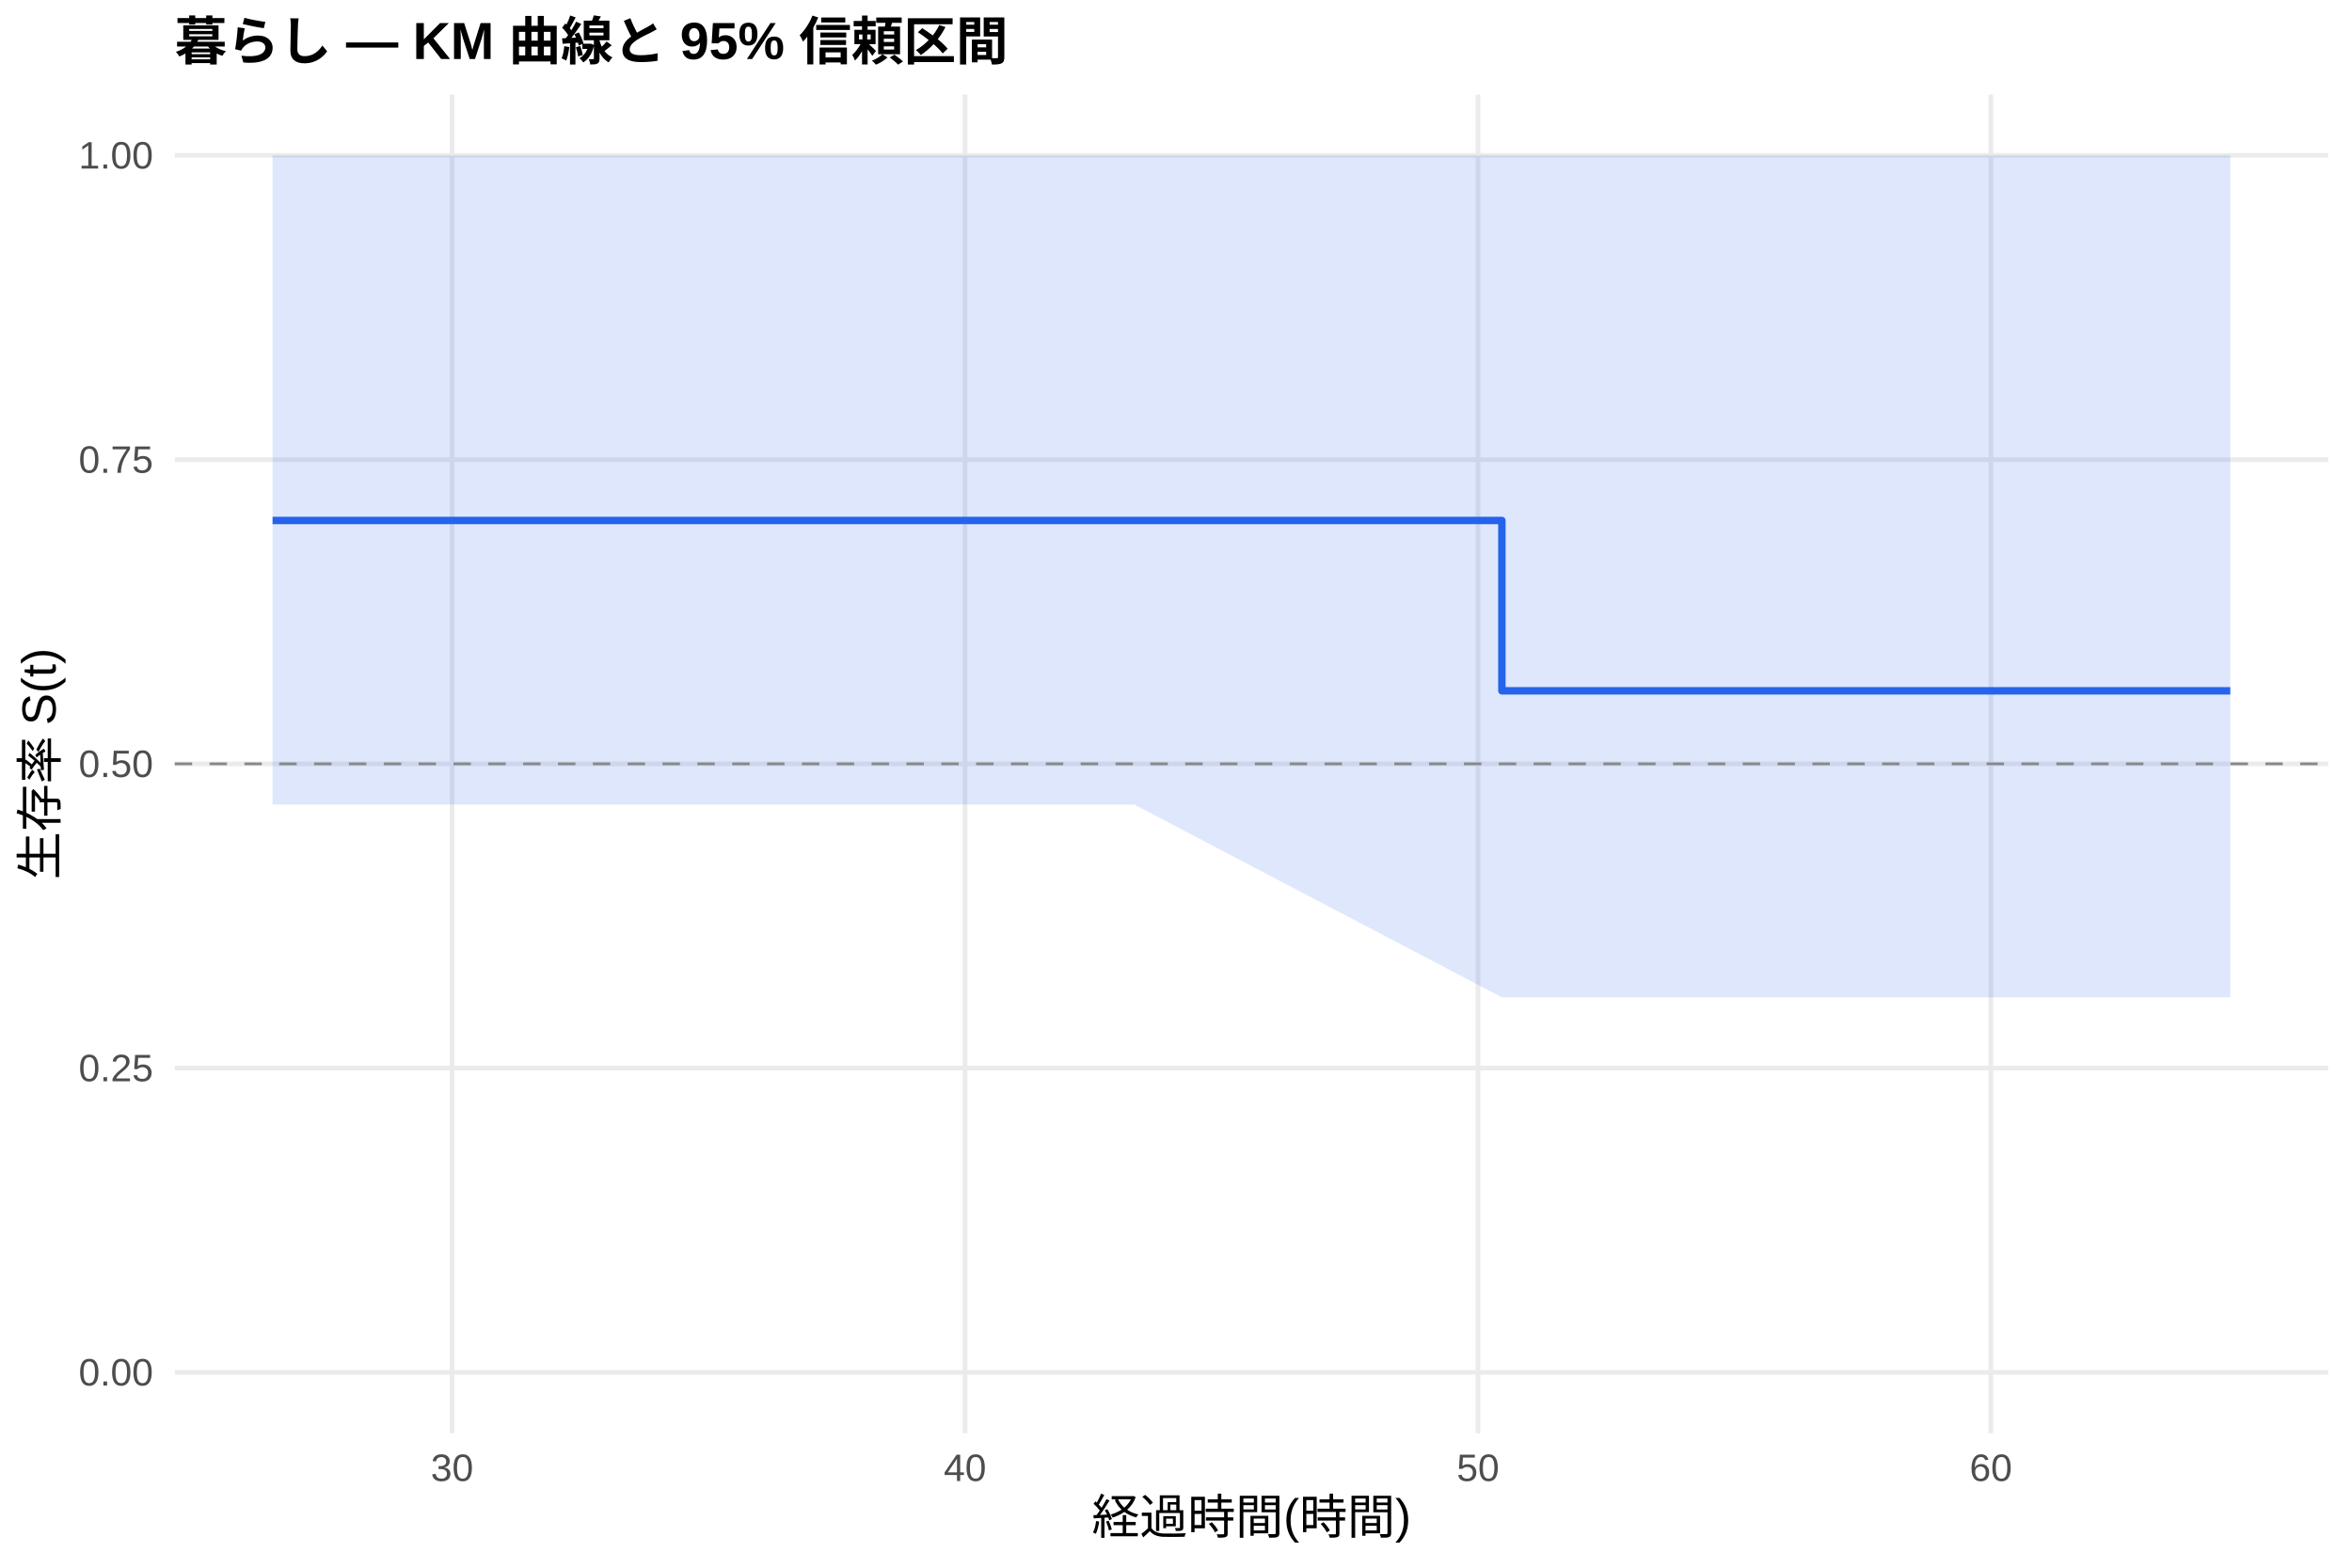
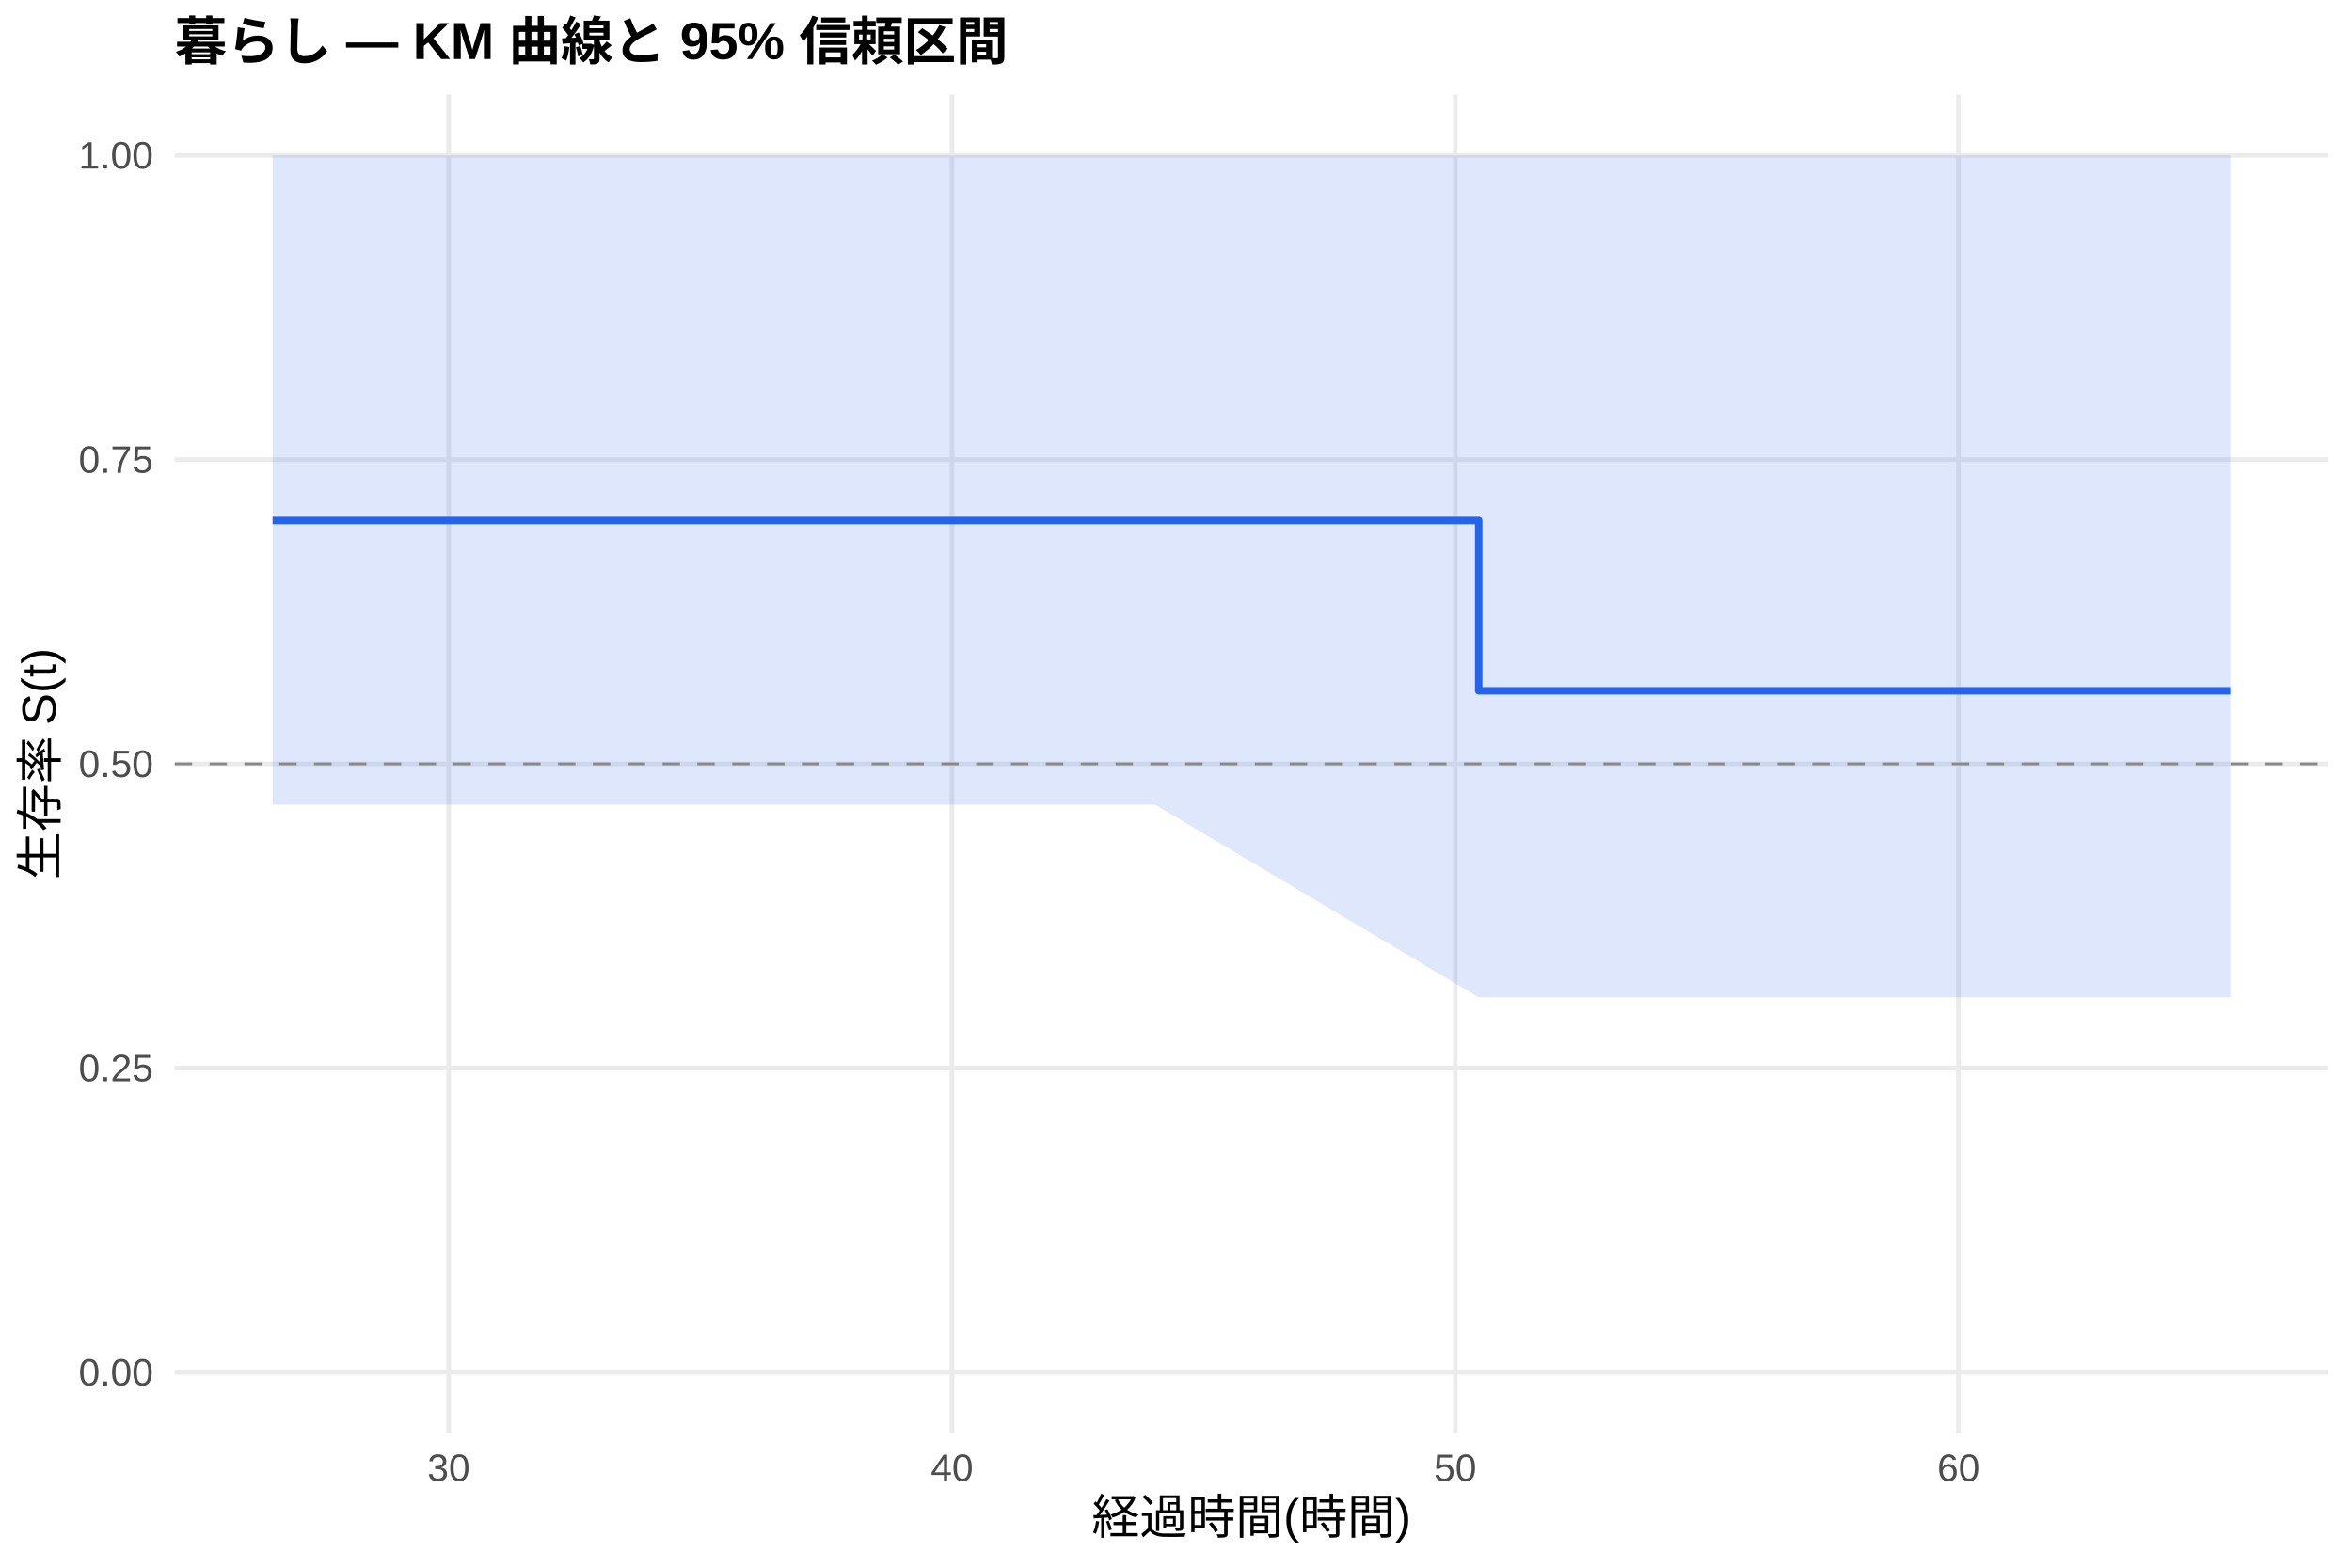
<svg xmlns="http://www.w3.org/2000/svg" width="540.00pt" height="360.00pt" viewBox="0 0 540.00 360.00">
  <g class="svglite">
    <defs>
      <style type="text/css">
    .svglite line, .svglite polyline, .svglite polygon, .svglite path, .svglite rect, .svglite circle {
      fill: none;
      stroke: #000000;
      stroke-linecap: round;
      stroke-linejoin: round;
      stroke-miterlimit: 10.00;
    }
    .svglite text {
      white-space: pre;
    }
    .svglite g.glyphgroup path {
      fill: inherit;
      stroke: none;
    }
  </style>
    </defs>
    <rect width="100%" height="100%" style="stroke: none; fill: #FFFFFF;" />
    <defs>
      <clipPath id="cpMC4wMHw1NDAuMDB8MC4wMHwzNjAuMDA=">
        <rect x="0.00" y="0.00" width="540.00" height="360.00" />
      </clipPath>
    </defs>
    <g clip-path="url(#cpMC4wMHw1NDAuMDB8MC4wMHwzNjAuMDA=)">
      <rect x="0" y="0.00" width="540.00" height="360.00" style="stroke-width: 1.07; stroke: none; fill: #FFFFFF;" />
    </g>
    <defs>
      <clipPath id="cpNDAuMTF8NTM0LjUyfDIxLjcxfDMyOS4xMg==">
        <rect x="40.11" y="21.71" width="494.41" height="307.41" />
      </clipPath>
    </defs>
    <g clip-path="url(#cpNDAuMTF8NTM0LjUyfDIxLjcxfDMyOS4xMg==)">
      <polyline points="40.11,315.14 534.52,315.14 " style="stroke-width: 1.07; stroke: #EBEBEB; stroke-linecap: butt;" />
      <polyline points="40.11,245.28 534.52,245.28 " style="stroke-width: 1.07; stroke: #EBEBEB; stroke-linecap: butt;" />
      <polyline points="40.11,175.41 534.52,175.41 " style="stroke-width: 1.07; stroke: #EBEBEB; stroke-linecap: butt;" />
      <polyline points="40.11,105.55 534.52,105.55 " style="stroke-width: 1.07; stroke: #EBEBEB; stroke-linecap: butt;" />
      <polyline points="40.11,35.68 534.52,35.68 " style="stroke-width: 1.07; stroke: #EBEBEB; stroke-linecap: butt;" />
-       <polyline points="103.80,329.12 103.80,21.71 " style="stroke-width: 1.07; stroke: #EBEBEB; stroke-linecap: butt;" />
-       <polyline points="221.56,329.12 221.56,21.71 " style="stroke-width: 1.07; stroke: #EBEBEB; stroke-linecap: butt;" />
-       <polyline points="339.33,329.12 339.33,21.71 " style="stroke-width: 1.07; stroke: #EBEBEB; stroke-linecap: butt;" />
-       <polyline points="457.09,329.12 457.09,21.71 " style="stroke-width: 1.07; stroke: #EBEBEB; stroke-linecap: butt;" />
-       <polygon points="62.58,35.68 242.96,35.68 260.43,35.68 344.82,35.68 512.05,35.68 512.05,229.02 344.82,229.02 260.43,184.76 242.96,184.76 62.58,184.76 " style="stroke-width: 0.00; stroke: none; stroke-linecap: butt; fill: #2563EB; fill-opacity: 0.15;" />
-       <polyline points="62.58,35.68 242.96,35.68 260.43,35.68 344.82,35.68 512.05,35.68 " style="stroke-width: 1.07; stroke: none; stroke-linecap: butt;" />
-       <polyline points="512.05,229.02 344.82,229.02 260.43,184.76 242.96,184.76 62.58,184.76 " style="stroke-width: 1.07; stroke: none; stroke-linecap: butt;" />
-       <polyline points="62.58,119.52 242.96,119.52 242.96,119.52 260.43,119.52 260.43,119.52 344.82,119.52 344.82,158.64 512.05,158.64 512.05,158.64 " style="stroke-width: 1.71; stroke: #2563EB; stroke-linecap: butt;" />
+       <polyline points="103.02,329.12 103.02,21.71 " style="stroke-width: 1.07; stroke: #EBEBEB; stroke-linecap: butt;" />
+       <polyline points="218.57,329.12 218.57,21.71 " style="stroke-width: 1.07; stroke: #EBEBEB; stroke-linecap: butt;" />
+       <polyline points="334.11,329.12 334.11,21.71 " style="stroke-width: 1.07; stroke: #EBEBEB; stroke-linecap: butt;" />
+       <polyline points="449.65,329.12 449.65,21.71 " style="stroke-width: 1.07; stroke: #EBEBEB; stroke-linecap: butt;" />
+       <polygon points="62.58,35.68 248.03,35.68 265.17,35.68 339.50,35.68 512.05,35.68 512.05,229.02 339.50,229.02 265.17,184.76 248.03,184.76 62.58,184.76 " style="stroke-width: 0.00; stroke: none; stroke-linecap: butt; fill: #2563EB; fill-opacity: 0.15;" />
+       <polyline points="62.58,35.68 248.03,35.68 265.17,35.68 339.50,35.68 512.05,35.68 " style="stroke-width: 1.07; stroke: none; stroke-linecap: butt;" />
+       <polyline points="512.05,229.02 339.50,229.02 265.17,184.76 248.03,184.76 62.58,184.76 " style="stroke-width: 1.07; stroke: none; stroke-linecap: butt;" />
+       <polyline points="62.58,119.52 248.03,119.52 248.03,119.52 265.17,119.52 265.17,119.52 339.50,119.52 339.50,158.64 512.05,158.64 512.05,158.64 " style="stroke-width: 1.71; stroke: #2563EB; stroke-linecap: butt;" />
      <line x1="40.11" y1="175.41" x2="534.52" y2="175.41" style="stroke-width: 0.64; stroke: #888888; stroke-dasharray: 4.00,4.00; stroke-linecap: butt;" />
    </g>
    <g clip-path="url(#cpMC4wMHw1NDAuMDB8MC4wMHwzNjAuMDA=)">
      <text x="35.18" y="318.17" text-anchor="end" style="font-size: 8.80px;fill: #4D4D4D; font-family: &quot;Liberation Sans&quot;;" textLength="17.11px" lengthAdjust="spacingAndGlyphs">0.00</text>
      <text x="35.18" y="248.30" text-anchor="end" style="font-size: 8.80px;fill: #4D4D4D; font-family: &quot;Liberation Sans&quot;;" textLength="17.11px" lengthAdjust="spacingAndGlyphs">0.25</text>
      <text x="35.18" y="178.44" text-anchor="end" style="font-size: 8.80px;fill: #4D4D4D; font-family: &quot;Liberation Sans&quot;;" textLength="17.11px" lengthAdjust="spacingAndGlyphs">0.50</text>
      <text x="35.18" y="108.57" text-anchor="end" style="font-size: 8.80px;fill: #4D4D4D; font-family: &quot;Liberation Sans&quot;;" textLength="17.11px" lengthAdjust="spacingAndGlyphs">0.75</text>
      <text x="35.18" y="38.71" text-anchor="end" style="font-size: 8.80px;fill: #4D4D4D; font-family: &quot;Liberation Sans&quot;;" textLength="17.11px" lengthAdjust="spacingAndGlyphs">1.00</text>
-       <text x="103.80" y="340.10" text-anchor="middle" style="font-size: 8.80px;fill: #4D4D4D; font-family: &quot;Liberation Sans&quot;;" textLength="9.78px" lengthAdjust="spacingAndGlyphs">30</text>
-       <text x="221.56" y="340.10" text-anchor="middle" style="font-size: 8.80px;fill: #4D4D4D; font-family: &quot;Liberation Sans&quot;;" textLength="9.78px" lengthAdjust="spacingAndGlyphs">40</text>
-       <text x="339.33" y="340.10" text-anchor="middle" style="font-size: 8.80px;fill: #4D4D4D; font-family: &quot;Liberation Sans&quot;;" textLength="9.78px" lengthAdjust="spacingAndGlyphs">50</text>
-       <text x="457.09" y="340.10" text-anchor="middle" style="font-size: 8.80px;fill: #4D4D4D; font-family: &quot;Liberation Sans&quot;;" textLength="9.78px" lengthAdjust="spacingAndGlyphs">60</text>
+       <text x="103.02" y="340.10" text-anchor="middle" style="font-size: 8.80px;fill: #4D4D4D; font-family: &quot;Liberation Sans&quot;;" textLength="9.78px" lengthAdjust="spacingAndGlyphs">30</text>
+       <text x="218.57" y="340.10" text-anchor="middle" style="font-size: 8.80px;fill: #4D4D4D; font-family: &quot;Liberation Sans&quot;;" textLength="9.78px" lengthAdjust="spacingAndGlyphs">40</text>
+       <text x="334.11" y="340.10" text-anchor="middle" style="font-size: 8.80px;fill: #4D4D4D; font-family: &quot;Liberation Sans&quot;;" textLength="9.78px" lengthAdjust="spacingAndGlyphs">50</text>
+       <text x="449.65" y="340.10" text-anchor="middle" style="font-size: 8.80px;fill: #4D4D4D; font-family: &quot;Liberation Sans&quot;;" textLength="9.78px" lengthAdjust="spacingAndGlyphs">60</text>
      <text x="287.32" y="352.24" text-anchor="middle" style="font-size: 11.00px; font-family: &quot;Liberation Sans&quot;;" textLength="73.31px" lengthAdjust="spacingAndGlyphs">経過時間(時間)</text>
      <text transform="translate(13.05,175.41) rotate(-90)" text-anchor="middle" style="font-size: 11.00px; font-family: &quot;Liberation Sans&quot;;" textLength="53.78px" lengthAdjust="spacingAndGlyphs">生存率 S(t)</text>
      <text x="40.11" y="13.74" style="font-size: 12.00px; font-weight: bold; font-family: &quot;Liberation Sans&quot;;" textLength="191.33px" lengthAdjust="spacingAndGlyphs">暮らし — KM 曲線と 95% 信頼区間</text>
    </g>
  </g>
</svg>
